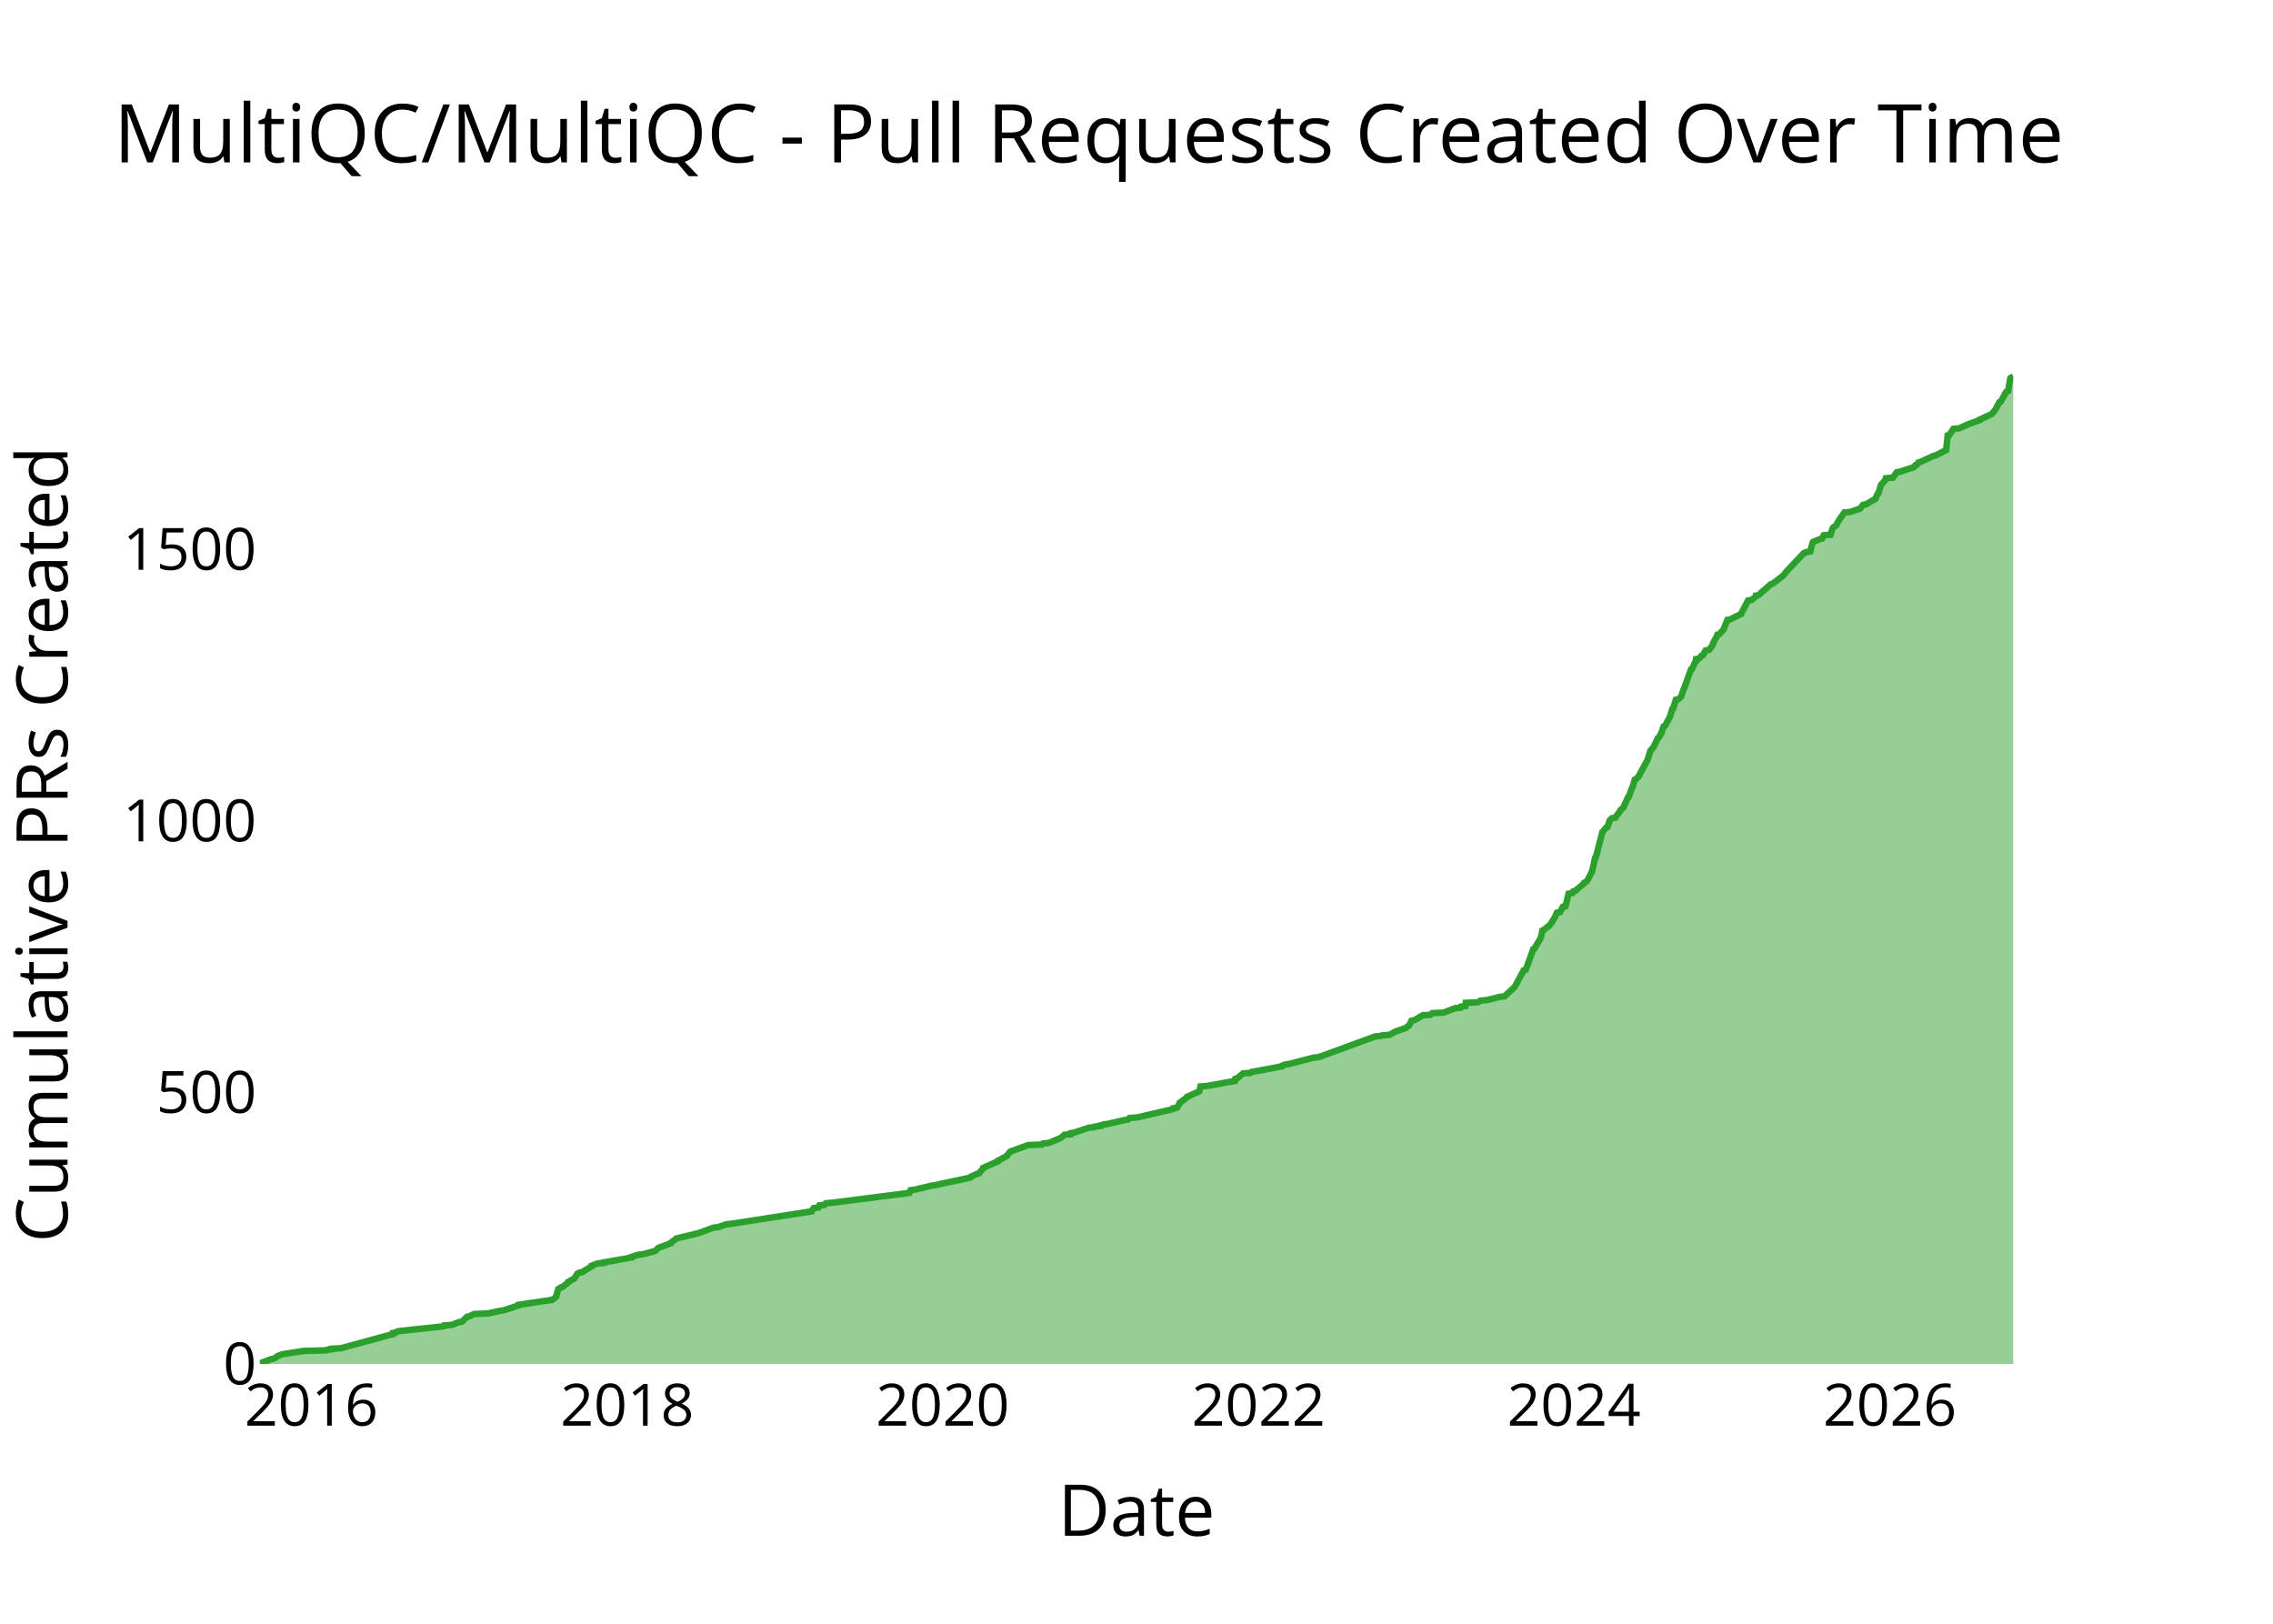
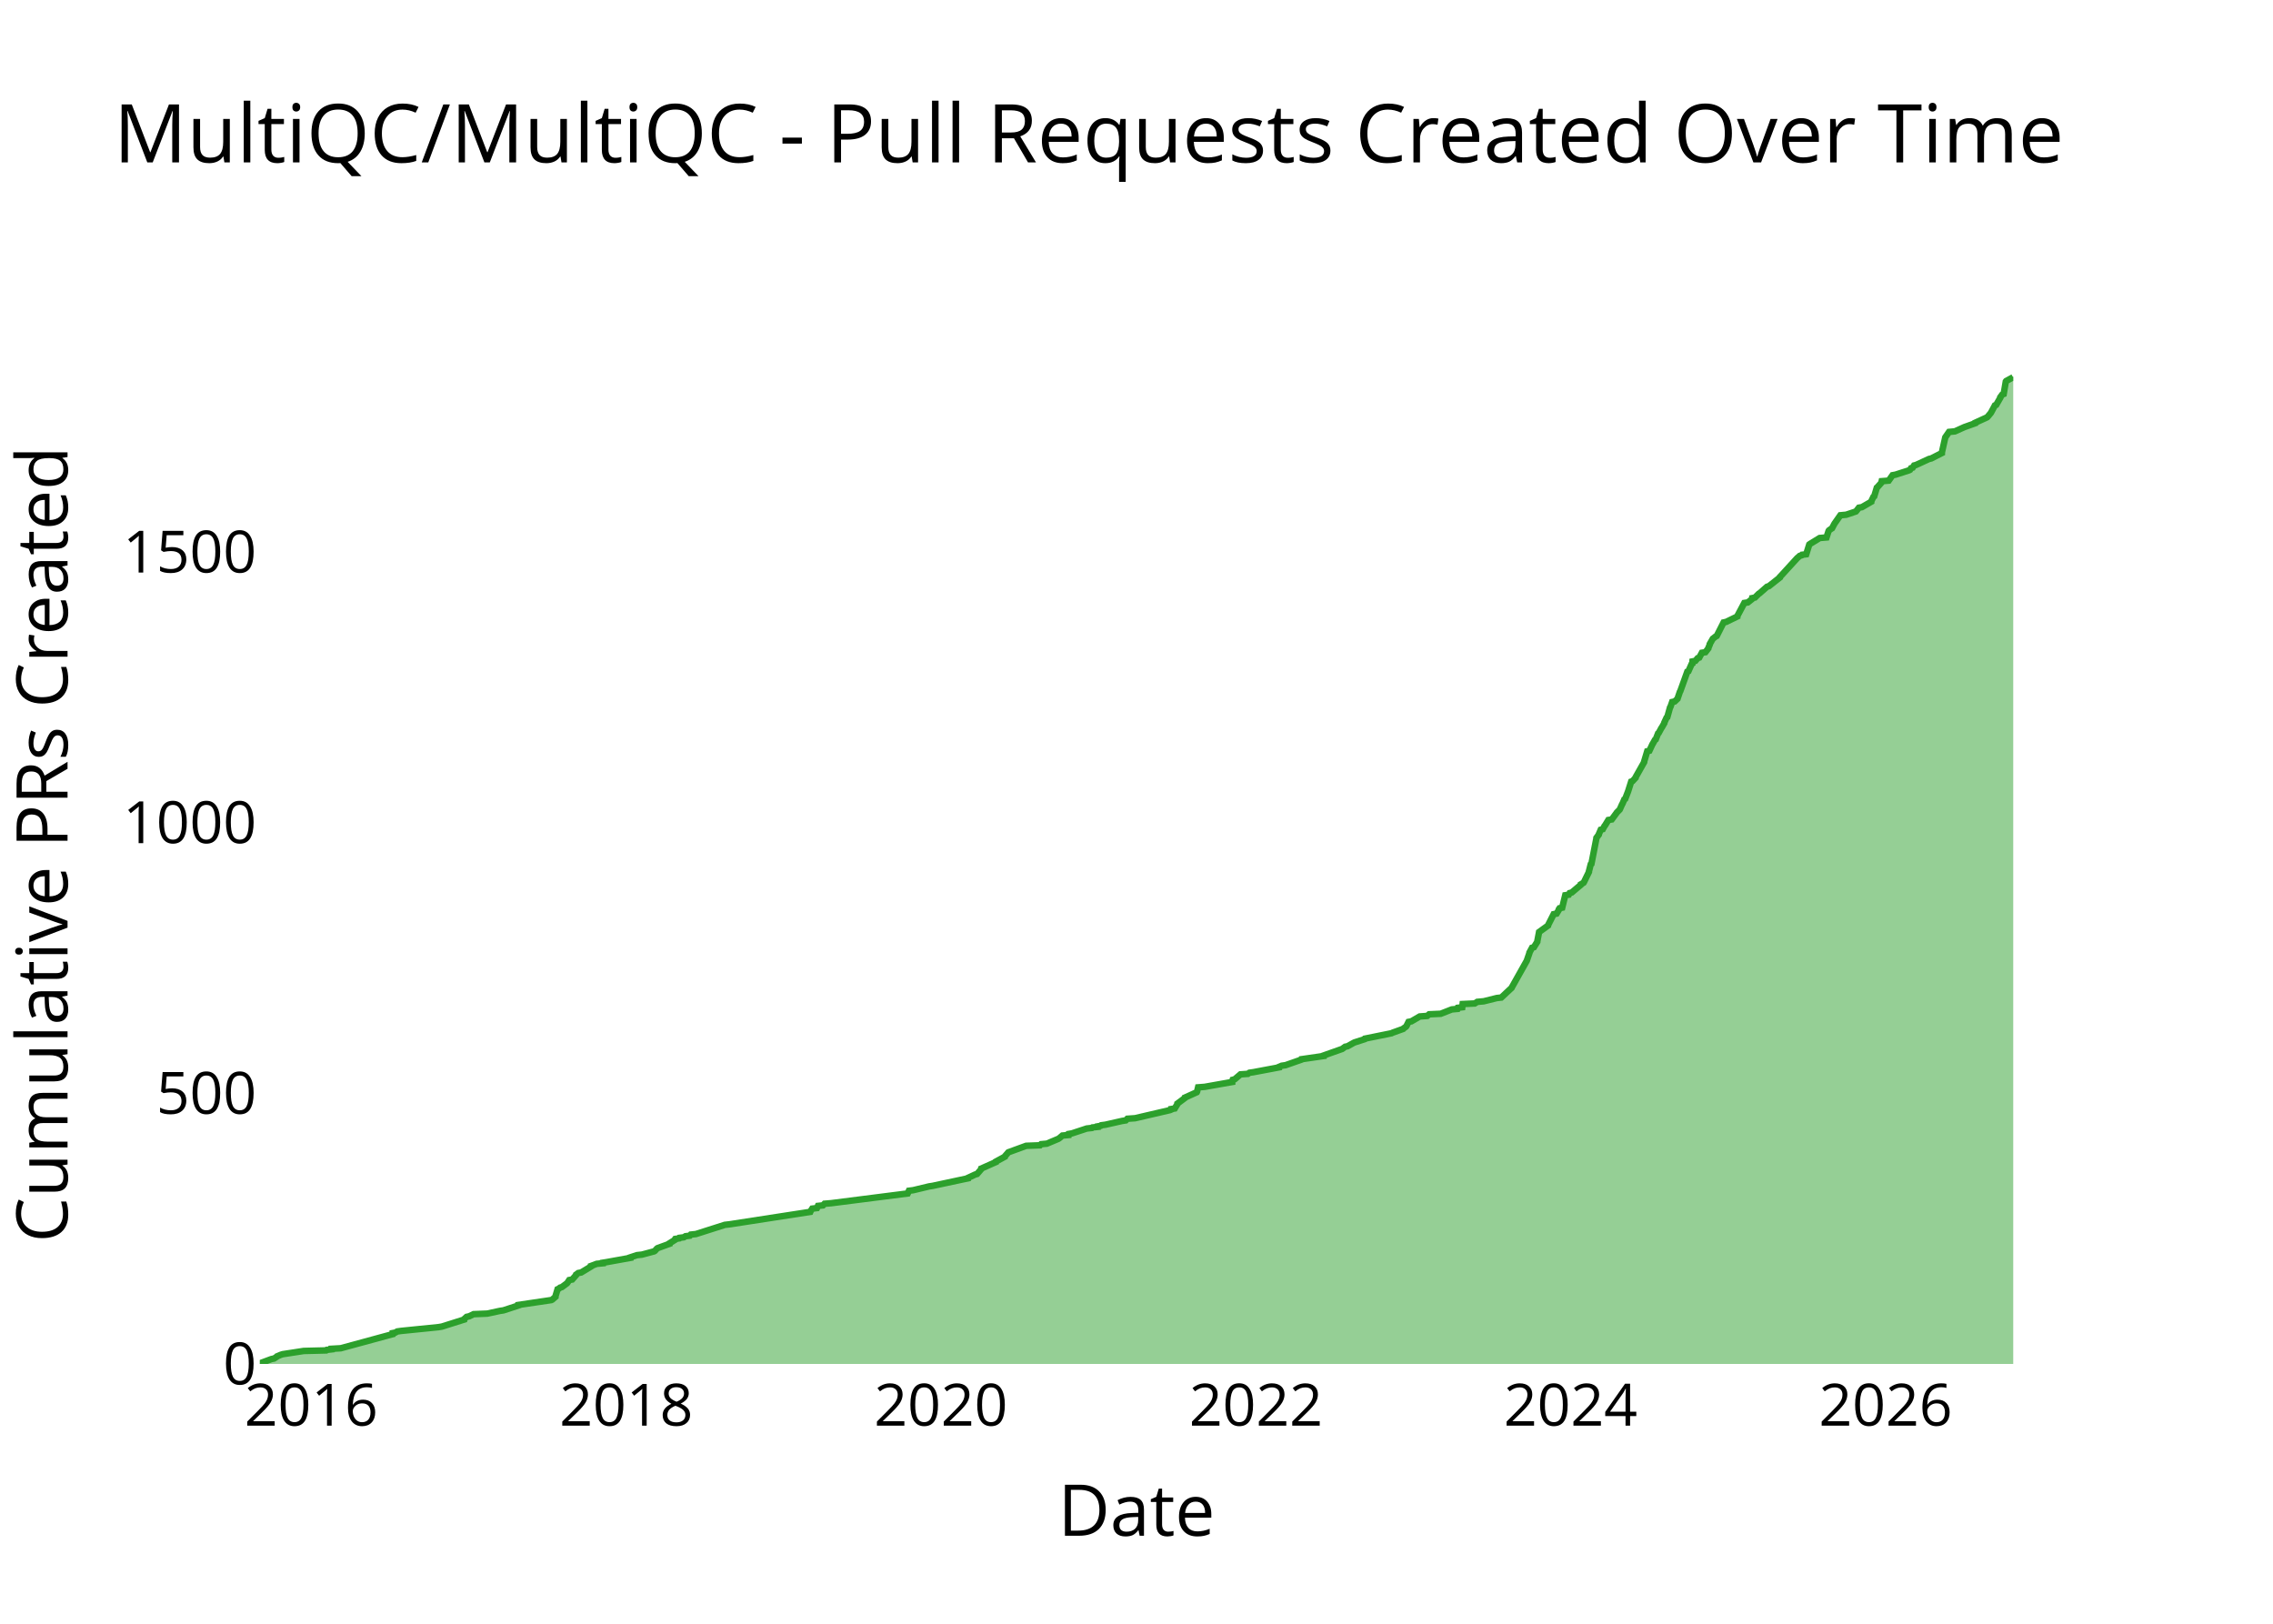
<svg xmlns="http://www.w3.org/2000/svg" class="main-svg" width="700" height="500" style="" viewBox="0 0 700 500">
  <rect x="0" y="0" width="700" height="500" style="fill: rgb(0, 0, 0); fill-opacity: 0;" />
-   <defs id="defs-7c4eca">
+   <defs id="defs-cf3c14">
    <g class="clips">
-       <clipPath id="clip7c4ecaxyplot" class="plotclip">
+       <clipPath id="clipcf3c14xyplot" class="plotclip">
        <rect width="540" height="320" />
      </clipPath>
-       <clipPath class="axesclip" id="clip7c4ecax">
+       <clipPath class="axesclip" id="clipcf3c14x">
        <rect x="80" y="0" width="540" height="500" />
      </clipPath>
-       <clipPath class="axesclip" id="clip7c4ecay">
+       <clipPath class="axesclip" id="clipcf3c14y">
        <rect x="0" y="100" width="700" height="320" />
      </clipPath>
-       <clipPath class="axesclip" id="clip7c4ecaxy">
+       <clipPath class="axesclip" id="clipcf3c14xy">
        <rect x="80" y="100" width="540" height="320" />
      </clipPath>
    </g>
    <g class="gradients" />
    <g class="patterns" />
  </defs>
  <g class="bglayer">
    <rect class="bg" x="80" y="100" width="540" height="320" style="fill: rgb(0, 0, 0); fill-opacity: 0; stroke-width: 0;" />
  </g>
  <g class="layer-below">
    <g class="imagelayer" />
    <g class="shapelayer" />
  </g>
  <g class="cartesianlayer">
    <g class="subplot xy">
      <g class="layer-subplot">
        <g class="shapelayer" />
        <g class="imagelayer" />
      </g>
      <g class="minor-gridlayer">
        <g class="x" />
        <g class="y" />
      </g>
      <g class="gridlayer">
        <g class="x">
-           <path class="xgrid crisp" transform="translate(95.89,0)" d="M0,100v320" style="stroke: rgb(255, 255, 255); stroke-opacity: 1; stroke-width: 1px;" />
-           <path class="xgrid crisp" transform="translate(193.16,0)" d="M0,100v320" style="stroke: rgb(255, 255, 255); stroke-opacity: 1; stroke-width: 1px;" />
-           <path class="xgrid crisp" transform="translate(290.31,0)" d="M0,100v320" style="stroke: rgb(255, 255, 255); stroke-opacity: 1; stroke-width: 1px;" />
-           <path class="xgrid crisp" transform="translate(387.58,0)" d="M0,100v320" style="stroke: rgb(255, 255, 255); stroke-opacity: 1; stroke-width: 1px;" />
-           <path class="xgrid crisp" transform="translate(484.73,0)" d="M0,100v320" style="stroke: rgb(255, 255, 255); stroke-opacity: 1; stroke-width: 1px;" />
-           <path class="xgrid crisp" transform="translate(582.01,0)" d="M0,100v320" style="stroke: rgb(255, 255, 255); stroke-opacity: 1; stroke-width: 1px;" />
+           <path class="xgrid crisp" transform="translate(95.85,0)" d="M0,100v320" style="stroke: rgb(255, 255, 255); stroke-opacity: 1; stroke-width: 1px;" />
+           <path class="xgrid crisp" transform="translate(192.87,0)" d="M0,100v320" style="stroke: rgb(255, 255, 255); stroke-opacity: 1; stroke-width: 1px;" />
+           <path class="xgrid crisp" transform="translate(289.77,0)" d="M0,100v320" style="stroke: rgb(255, 255, 255); stroke-opacity: 1; stroke-width: 1px;" />
+           <path class="xgrid crisp" transform="translate(386.8,0)" d="M0,100v320" style="stroke: rgb(255, 255, 255); stroke-opacity: 1; stroke-width: 1px;" />
+           <path class="xgrid crisp" transform="translate(483.69,0)" d="M0,100v320" style="stroke: rgb(255, 255, 255); stroke-opacity: 1; stroke-width: 1px;" />
+           <path class="xgrid crisp" transform="translate(580.72,0)" d="M0,100v320" style="stroke: rgb(255, 255, 255); stroke-opacity: 1; stroke-width: 1px;" />
        </g>
        <g class="y">
-           <path class="ygrid crisp" transform="translate(0,336.39)" d="M80,0h540" style="stroke: rgb(255, 255, 255); stroke-opacity: 1; stroke-width: 1px;" />
-           <path class="ygrid crisp" transform="translate(0,252.78)" d="M80,0h540" style="stroke: rgb(255, 255, 255); stroke-opacity: 1; stroke-width: 1px;" />
-           <path class="ygrid crisp" transform="translate(0,169.17)" d="M80,0h540" style="stroke: rgb(255, 255, 255); stroke-opacity: 1; stroke-width: 1px;" />
+           <path class="ygrid crisp" transform="translate(0,336.67)" d="M80,0h540" style="stroke: rgb(255, 255, 255); stroke-opacity: 1; stroke-width: 1px;" />
+           <path class="ygrid crisp" transform="translate(0,253.33)" d="M80,0h540" style="stroke: rgb(255, 255, 255); stroke-opacity: 1; stroke-width: 1px;" />
+           <path class="ygrid crisp" transform="translate(0,170)" d="M80,0h540" style="stroke: rgb(255, 255, 255); stroke-opacity: 1; stroke-width: 1px;" />
        </g>
      </g>
      <g class="zerolinelayer">
        <path class="yzl zl crisp" transform="translate(0,420)" d="M80,0h540" style="stroke: rgb(255, 255, 255); stroke-opacity: 1; stroke-width: 2px;" />
      </g>
      <g class="layer-between">
        <g class="shapelayer" />
        <g class="imagelayer" />
      </g>
      <path class="xlines-below" />
      <path class="ylines-below" />
      <g class="overlines-below" />
      <g class="xaxislayer-below" />
      <g class="yaxislayer-below" />
      <g class="overaxes-below" />
      <g class="overplot">
-         <g class="xy" transform="translate(80,100)" clip-path="url(#clip7c4ecaxyplot)">
+         <g class="xy" transform="translate(80,100)" clip-path="url(#clipcf3c14xyplot)">
          <g class="scatterlayer mlayer">
-             <g class="trace scatter tracedc4a1a" style="stroke-miterlimit: 2;">
+             <g class="trace scatter trace008104" style="stroke-miterlimit: 2;">
              <g class="fills">
                <g>
-                   <path class="js-fill" d="M540,320L0,320L0,319.83L3.59,318.5L4.4,318.33L5.18,317.83L5.31,317.66L6.52,317.16L7.06,316.99L13.57,315.99L20.49,315.82L20.68,315.65L22.19,315.49L22.19,315.32L24.99,315.15L41,310.8L41.01,310.64L41.02,310.47L41.9,310.3L42.44,309.97L43.63,309.8L56.2,308.46L56.92,308.29L56.95,308.13L59.22,307.96L61.35,307.12L62.32,306.96L63.86,305.45L64.66,305.28L66.01,304.62L70.24,304.45L74.11,303.61L75.23,303.45L79.84,301.94L79.84,301.77L90.01,300.27L90.33,300.1L91.29,299.27L91.29,299.1L91.94,296.92L92.32,296.76L92.73,296.42L93.28,296.26L94.99,294.92L95,294.75L96.46,293.91L96.84,293.75L97.67,292.41L97.8,292.24L98.34,291.91L99.24,291.74L102.27,289.9L102.27,289.73L104.05,289.06L105.92,288.9L105.93,288.73L106.97,288.56L114.42,287.23L114.43,287.06L116.46,286.39L118.02,286.22L121.75,285.22L122.01,285.05L122.6,284.38L122.84,284.22L126.51,282.88L126.52,282.71L128.15,281.54L128.26,281.37L135.17,279.7L135.68,279.53L139.71,278.03L141.21,277.86L143.58,277.03L145.07,276.86L169.97,273.01L170.04,272.84L170.58,272.01L172.03,271.84L172.34,271.17L173.89,271.01L174.36,270.5L176.43,270.34L200.05,267.33L200.13,267.16L200.42,266.49L201.75,266.32L206.65,265.15L207.71,264.99L218.69,262.64L218.72,262.48L220.88,261.47L221.48,261.31L222.77,259.8L222.78,259.63L227.29,257.63L227.3,257.46L230.07,255.96L230.11,255.79L230.98,254.79L231.13,254.62L236.62,252.61L240.91,252.44L241.24,252.11L243.02,251.94L246.59,250.44L246.85,250.27L247.82,249.43L249.75,249.27L249.81,248.93L250.78,248.77L255.34,247.26L256.93,247.09L257.11,246.93L258.74,246.76L258.75,246.59L259.65,246.42L259.82,246.26L261.11,246.09L266.26,244.92L267.39,244.75L267.87,244.25L270.26,244.08L281.05,241.58L281.42,241.41L281.43,241.24L282.5,241.07L283.31,239.74L283.33,239.57L285.56,237.9L285.6,237.73L289.3,236.06L289.39,235.89L289.71,234.55L291.76,234.39L300.24,232.88L300.24,232.71L300.4,232.21L301.03,232.04L302.79,230.54L305.1,230.37L305.56,230.04L306.73,229.87L314.72,228.37L314.75,228.2L315.53,227.86L316.72,227.7L324.47,225.69L326.12,225.52L343.47,219.17L345.2,219L345.59,218.83L347.86,218.67L349.42,217.83L349.76,217.66L353.02,216.49L353.16,216.33L353.86,215.82L354.02,215.66L354.69,214.32L355.57,214.15L358.15,212.65L360.47,212.48L361.04,211.98L364.61,211.81L368.05,210.47L369.78,210.31L369.92,209.97L371.28,209.8L371.4,208.8L375.12,208.63L375.92,208.13L377.89,207.96L381.92,206.96L383.33,206.79L386.44,203.95L386.53,203.78L389.26,198.77L389.89,198.6L392.19,192.25L392.57,192.08L394.54,188.73L394.57,188.57L394.99,186.56L395.38,186.39L396.61,185.39L396.94,185.22L397.92,184.05L397.92,183.89L398.57,182.88L398.69,182.72L399.49,181.04L400.4,180.88L401.09,179.71L401.1,179.54L401.32,179.2L402.13,179.04L403.07,175.19L404.17,175.02L404.45,174.52L405.07,174.35L407.85,172.01L407.87,171.85L408.71,171.34L408.82,171.18L410.38,168.17L410.38,168L411.24,164.15L411.46,163.99L413.5,156.13L413.71,155.96L414.66,154.79L415.07,154.62L415.74,152.62L415.97,152.45L416.39,151.95L417.43,151.78L419.02,149.61L419.04,149.44L419.86,148.77L419.95,148.6L420.62,147.1L420.74,146.93L421.3,145.59L421.58,145.43L422.61,142.58L422.76,142.42L423.44,140.07L423.86,139.91L424.79,138.9L424.8,138.74L427.44,133.89L427.47,133.72L428.21,131.38L428.23,131.21L429.08,130.21L429.26,130.04L430.49,127.37L430.77,127.2L431.68,125.69L431.69,125.53L432.33,123.69L432.76,123.52L434.3,120.68L434.34,120.51L435,118.34L435.27,118.17L436.08,115.49L436.86,115.33L437.74,114.49L437.79,114.32L438.47,112.32L438.59,112.15L440.76,106.13L441.11,105.96L442.09,103.79L442.33,103.62L442.36,102.95L443.25,102.79L443.96,101.95L444.44,101.78L445.26,100.28L446.35,100.11L447.24,98.94L447.27,98.77L447.68,97.94L447.69,97.77L448.44,96.43L448.59,96.26L448.9,95.43L449.5,95.26L450.87,93.76L450.88,93.59L451.96,90.91L452.76,90.75L456.21,89.07L456.22,88.91L458.35,84.89L459.45,84.73L460.71,83.72L460.81,83.56L460.82,83.39L461.64,83.22L462.83,82.05L463.1,81.88L465.38,79.88L465.94,79.71L469.24,77.2L469.33,77.03L470.13,76.03L470.27,75.86L475.48,70.35L476.05,70.18L476.2,70.01L477.48,69.84L478.25,67L478.42,66.83L480.55,66L481.16,65.83L481.64,64.83L483.73,64.66L484.38,62.65L484.49,62.49L485.18,61.98L485.44,61.82L486.16,60.48L486.25,60.31L488.01,57.8L489.8,57.64L492.8,56.63L492.95,56.47L493.75,55.46L494.67,55.3L497.56,53.62L497.57,53.46L498.22,52.12L498.47,51.95L499.28,49.28L499.47,49.11L500.51,47.94L500.65,47.77L500.77,47.27L502.94,47.1L504.13,45.43L505.02,45.26L509.21,43.93L509.51,43.76L509.83,43.26L510.35,43.09L510.78,42.42L511.39,42.25L515.39,40.41L516.08,40.25L519.36,38.57L519.36,38.41L519.82,34.06L520.37,33.89L521.58,32.05L523.38,31.89L526.34,30.55L526.84,30.38L529.63,29.38L529.66,29.21L533.32,27.54L533.48,27.37L534.46,26.2L534.56,26.03L535.73,23.86L536.14,23.69L537.39,21.52L537.39,21.35L538,20.51L538.44,20.35L539.09,16.5L539.21,16.33L540,16" style="fill: rgb(44, 160, 44); fill-opacity: 0.5; stroke-width: 0;" />
+                   <path class="js-fill" d="M540,320L0,320L0,319.83L3.58,318.5L4.39,318.33L5.17,317.83L5.3,317.67L6.5,317.17L7.04,317L13.54,316L20.44,315.83L20.62,315.67L22.13,315.5L22.13,315.33L24.93,315.17L40.89,310.83L40.9,310.67L40.91,310.5L41.79,310.33L42.33,310L43.52,309.83L55.02,308.67L56.06,308.5L62.94,306.33L62.96,306.17L63.7,305.5L64.49,305.33L65.84,304.67L70.06,304.5L73.92,303.67L75.04,303.5L79.63,302L79.64,301.83L89.78,300.33L90.1,300.17L91.06,299.33L91.06,299.17L91.71,297L92.09,296.83L92.49,296.5L93.04,296.33L94.61,295.17L94.75,295L95.3,294.17L96.21,294L97.39,292.67L97.42,292.5L98.09,292L98.99,291.83L102.01,290L102.01,289.83L103.78,289.17L105.65,289L105.66,288.83L106.69,288.67L114.13,287.33L114.13,287.17L116.16,286.5L117.71,286.33L121.44,285.33L121.7,285.17L122.29,284.5L122.53,284.33L126.19,283L126.2,282.83L127.81,281.83L127.82,281.67L127.94,281.5L129.14,281.33L129.24,281.17L130.59,281L131.1,280.67L132.45,280.5L132.73,280.17L134.32,280L143.21,277.17L144.7,277L169.53,273.17L169.6,273L170.14,272.17L171.59,272L171.9,271.33L173.45,271.17L173.92,270.67L175.98,270.5L199.54,267.5L199.62,267.33L199.91,266.67L201.23,266.5L206.12,265.33L207.18,265.17L218.13,262.83L218.16,262.67L220.32,261.67L220.91,261.5L222.2,260L222.21,259.83L226.7,257.83L226.72,257.67L229.48,256.17L229.52,256L230.39,255L230.54,254.83L236.02,252.83L240.29,252.67L240.62,252.33L242.39,252.17L245.95,250.67L246.21,250.5L247.18,249.67L249.11,249.5L249.17,249.17L250.13,249L254.69,247.5L256.27,247.33L256.45,247.17L258.08,247L258.09,246.83L258.98,246.67L259.16,246.5L260.44,246.33L265.58,245.17L266.7,245L267.18,244.5L269.57,244.33L280.33,241.83L280.7,241.67L280.71,241.5L281.78,241.33L282.59,240L282.6,239.83L284.83,238.17L284.87,238L288.56,236.33L288.65,236.17L288.97,234.83L291.01,234.67L299.47,233.17L299.47,233L299.63,232.5L300.26,232.33L302.02,230.83L304.31,230.67L304.78,230.33L305.94,230.17L313.92,228.67L313.94,228.5L314.72,228.17L315.9,228L320.68,226.33L320.76,226.17L327.66,225.17L327.67,225L332.85,223.17L333.34,223L334.24,222.33L335,222.17L336.79,221.17L337.13,221L340.24,220L340.34,219.83L348.53,218.17L348.86,218L352.12,216.83L352.26,216.67L352.95,216.17L353.11,216L353.78,214.67L354.66,214.5L357.23,213L359.54,212.83L360.12,212.33L363.68,212.17L367.11,210.83L368.84,210.67L368.97,210.33L370.32,210.17L370.44,209.17L374.16,209L374.95,208.5L376.92,208.33L380.94,207.33L382.34,207.17L385.54,204.17L385.61,204L390.2,195.83L390.25,195.67L391,193.5L391.01,193.33L391.82,191.83L392.39,191.67L393.43,190L393.44,189.83L393.95,187.17L393.98,187L396.75,185L396.78,184.83L398.47,181.5L399.37,181.33L400.07,180.17L400.07,180L400.29,179.67L401.1,179.5L402.04,175.67L403.13,175.5L403.41,175L404.03,174.83L406.8,172.5L406.82,172.33L407.67,171.83L407.78,171.67L409.33,168.5L409.33,168.33L409.88,166.17L410.1,166L411.63,158.17L411.64,158L412.38,157L412.4,156.83L412.97,155.5L413.6,155.33L414.15,154.33L414.3,154.17L415.32,152.5L416.36,152.33L417.84,150.33L417.94,150.17L418.78,149.33L418.87,149.17L419.54,147.67L419.66,147.5L420.22,146.17L420.5,146L421.34,143.83L421.4,143.67L422.35,140.67L422.78,140.5L423.7,139.5L423.71,139.33L426.34,134.67L426.34,134.5L427.29,131.33L427.96,131.17L428.89,129.17L429.01,129L429.66,127.83L429.91,127.67L430.63,125.83L430.84,125.67L431.65,124.17L431.79,124L432.55,122.67L432.55,122.5L433.24,121L433.47,120.83L434.31,117.83L434.44,117.67L434.96,116.17L435.74,116L436.62,115.17L436.67,115L437.35,113L437.47,112.83L439.63,106.83L439.98,106.67L440.95,104.5L441.19,104.33L441.23,103.67L442.11,103.5L442.82,102.67L443.3,102.5L444.12,101L445.2,100.83L446.1,99.67L446.12,99.5L446.54,98.5L446.54,98.33L447.49,96.67L447.73,96.5L448.35,96L448.69,95.83L450.8,91.67L451.6,91.5L455.04,89.83L455.05,89.67L457.18,85.67L458.27,85.5L459.53,84.5L459.63,84.33L459.64,84.17L460.46,84L461.64,82.83L461.91,82.67L464.19,80.67L464.75,80.5L468.13,77.83L468.14,77.67L468.93,76.83L469.07,76.67L473.49,71.83L473.7,71.67L474.26,71.17L474.83,71L474.97,70.83L476.25,70.67L477.19,67.67L477.41,67.5L480.4,65.67L482.49,65.5L483.14,63.5L483.25,63.33L483.94,62.83L484.2,62.67L484.91,61.33L485.01,61.17L486.76,58.67L488.55,58.5L491.54,57.5L491.69,57.33L492.48,56.33L493.4,56.17L496.28,54.5L496.29,54.33L496.94,53L497.19,52.83L497.99,50.17L498.19,50L499.23,48.83L499.37,48.67L499.49,48.17L501.65,48L502.84,46.33L503.73,46.17L507.9,44.83L508.21,44.67L508.52,44.17L509.04,44L509.47,43.33L510.08,43.17L514.07,41.33L514.76,41.17L518.03,39.5L518.03,39.33L519.04,34.83L519.08,34.67L520.24,33L522.04,32.83L524.99,31.5L525.49,31.33L528.28,30.33L528.3,30.17L531.95,28.5L532.12,28.33L533.09,27.17L533.19,27L534.36,24.83L534.76,24.67L536.01,22.5L536.01,22.33L536.62,21.5L537.06,21.33L537.71,17.5L537.83,17.33L539.94,16.17L540,16" style="fill: rgb(44, 160, 44); fill-opacity: 0.5; stroke-width: 0;" />
                </g>
              </g>
              <g class="errorbars" />
              <g class="lines">
-                 <path class="js-line" d="M0,319.83L3.59,318.5L4.4,318.33L5.18,317.83L5.31,317.66L6.52,317.16L7.06,316.99L13.57,315.99L20.49,315.82L20.68,315.65L22.19,315.49L22.19,315.32L24.99,315.15L41,310.8L41.01,310.64L41.02,310.47L41.9,310.3L42.44,309.97L43.63,309.8L56.2,308.46L56.92,308.29L56.95,308.13L59.22,307.96L61.35,307.12L62.32,306.96L63.86,305.45L64.66,305.28L66.01,304.62L70.24,304.45L74.11,303.61L75.23,303.45L79.84,301.94L79.84,301.77L90.01,300.27L90.33,300.1L91.29,299.27L91.29,299.1L91.94,296.92L92.32,296.76L92.73,296.42L93.28,296.26L94.99,294.92L95,294.75L96.46,293.91L96.84,293.75L97.67,292.41L97.8,292.24L98.34,291.91L99.24,291.74L102.27,289.9L102.27,289.73L104.05,289.06L105.92,288.9L105.93,288.73L106.97,288.56L114.42,287.23L114.43,287.06L116.46,286.39L118.02,286.22L121.75,285.22L122.01,285.05L122.6,284.38L122.84,284.22L126.51,282.88L126.52,282.71L128.15,281.54L128.26,281.37L135.17,279.7L135.68,279.53L139.71,278.03L141.21,277.86L143.58,277.03L145.07,276.86L169.97,273.01L170.04,272.84L170.58,272.01L172.03,271.84L172.34,271.17L173.89,271.01L174.36,270.5L176.43,270.34L200.05,267.33L200.13,267.16L200.42,266.49L201.75,266.32L206.65,265.15L207.71,264.99L218.69,262.64L218.72,262.48L220.88,261.47L221.48,261.31L222.77,259.8L222.78,259.63L227.29,257.63L227.3,257.46L230.07,255.96L230.11,255.79L230.98,254.79L231.13,254.62L236.62,252.61L240.91,252.44L241.24,252.11L243.02,251.94L246.59,250.44L246.85,250.27L247.82,249.43L249.75,249.27L249.81,248.93L250.78,248.77L255.34,247.26L256.93,247.09L257.11,246.93L258.74,246.76L258.75,246.59L259.65,246.42L259.82,246.26L261.11,246.09L266.26,244.92L267.39,244.75L267.87,244.25L270.26,244.08L281.05,241.58L281.42,241.41L281.43,241.24L282.5,241.07L283.31,239.74L283.33,239.57L285.56,237.9L285.6,237.73L289.3,236.06L289.39,235.89L289.71,234.55L291.76,234.39L300.24,232.88L300.24,232.71L300.4,232.21L301.03,232.04L302.79,230.54L305.1,230.37L305.56,230.04L306.73,229.87L314.72,228.37L314.75,228.2L315.53,227.86L316.72,227.7L324.47,225.69L326.12,225.52L343.47,219.17L345.2,219L345.59,218.83L347.86,218.67L349.42,217.83L349.76,217.66L353.02,216.49L353.16,216.33L353.86,215.82L354.02,215.66L354.69,214.32L355.57,214.15L358.15,212.65L360.47,212.48L361.04,211.98L364.61,211.81L368.05,210.47L369.78,210.31L369.92,209.97L371.28,209.8L371.4,208.8L375.12,208.63L375.92,208.13L377.89,207.96L381.92,206.96L383.33,206.79L386.44,203.95L386.53,203.78L389.26,198.77L389.89,198.6L392.19,192.25L392.57,192.08L394.54,188.73L394.57,188.57L394.99,186.56L395.38,186.39L396.61,185.39L396.94,185.22L397.92,184.05L397.92,183.89L398.57,182.88L398.69,182.72L399.49,181.04L400.4,180.88L401.09,179.71L401.1,179.54L401.32,179.2L402.13,179.04L403.07,175.19L404.17,175.02L404.45,174.52L405.07,174.35L407.85,172.01L407.87,171.85L408.71,171.34L408.82,171.18L410.38,168.17L410.38,168L411.24,164.15L411.46,163.99L413.5,156.13L413.71,155.96L414.66,154.79L415.07,154.62L415.74,152.62L415.97,152.45L416.39,151.95L417.43,151.78L419.02,149.61L419.04,149.44L419.86,148.77L419.95,148.6L420.62,147.1L420.74,146.93L421.3,145.59L421.58,145.43L422.61,142.58L422.76,142.42L423.44,140.07L423.86,139.91L424.79,138.9L424.8,138.74L427.44,133.89L427.47,133.72L428.21,131.38L428.23,131.21L429.08,130.21L429.26,130.04L430.49,127.37L430.77,127.2L431.68,125.69L431.69,125.53L432.33,123.69L432.76,123.52L434.3,120.68L434.34,120.51L435,118.34L435.27,118.17L436.08,115.49L436.86,115.33L437.74,114.49L437.79,114.32L438.47,112.32L438.59,112.15L440.76,106.13L441.11,105.96L442.09,103.79L442.33,103.62L442.36,102.95L443.25,102.79L443.96,101.95L444.44,101.78L445.26,100.28L446.35,100.11L447.24,98.94L447.27,98.77L447.68,97.94L447.69,97.77L448.44,96.43L448.59,96.26L448.9,95.43L449.5,95.26L450.87,93.76L450.88,93.59L451.96,90.91L452.76,90.75L456.21,89.07L456.22,88.91L458.35,84.89L459.45,84.73L460.71,83.72L460.81,83.56L460.82,83.39L461.64,83.22L462.83,82.05L463.1,81.88L465.38,79.88L465.94,79.71L469.24,77.2L469.33,77.03L470.13,76.03L470.27,75.86L475.48,70.35L476.05,70.18L476.2,70.01L477.48,69.84L478.25,67L478.42,66.83L480.55,66L481.16,65.83L481.64,64.83L483.73,64.66L484.38,62.65L484.49,62.49L485.18,61.98L485.44,61.82L486.16,60.48L486.25,60.31L488.01,57.8L489.8,57.64L492.8,56.63L492.95,56.47L493.75,55.46L494.67,55.3L497.56,53.62L497.57,53.46L498.22,52.12L498.47,51.95L499.28,49.28L499.47,49.11L500.51,47.94L500.65,47.77L500.77,47.27L502.94,47.1L504.13,45.43L505.02,45.26L509.21,43.93L509.51,43.76L509.83,43.26L510.35,43.09L510.78,42.42L511.39,42.25L515.39,40.41L516.08,40.25L519.36,38.57L519.36,38.41L519.82,34.06L520.37,33.89L521.58,32.05L523.38,31.89L526.34,30.55L526.84,30.38L529.63,29.38L529.66,29.21L533.32,27.54L533.48,27.37L534.46,26.2L534.56,26.03L535.73,23.86L536.14,23.69L537.39,21.52L537.39,21.35L538,20.51L538.44,20.35L539.09,16.5L539.21,16.33L540,16" style="vector-effect: none; fill: none; stroke: rgb(44, 160, 44); stroke-opacity: 1; stroke-width: 2px; opacity: 1;" />
+                 <path class="js-line" d="M0,319.83L3.58,318.5L4.39,318.33L5.17,317.83L5.3,317.67L6.5,317.17L7.04,317L13.54,316L20.44,315.83L20.62,315.67L22.13,315.5L22.13,315.33L24.93,315.17L40.89,310.83L40.9,310.67L40.91,310.5L41.79,310.33L42.33,310L43.52,309.83L55.02,308.67L56.06,308.5L62.94,306.33L62.96,306.17L63.7,305.5L64.49,305.33L65.84,304.67L70.06,304.5L73.92,303.67L75.04,303.5L79.63,302L79.64,301.83L89.78,300.33L90.1,300.17L91.06,299.33L91.06,299.17L91.71,297L92.09,296.83L92.49,296.5L93.04,296.33L94.61,295.17L94.75,295L95.3,294.17L96.21,294L97.39,292.67L97.42,292.5L98.09,292L98.99,291.83L102.01,290L102.01,289.83L103.78,289.17L105.65,289L105.66,288.83L106.69,288.67L114.13,287.33L114.13,287.17L116.16,286.5L117.71,286.33L121.44,285.33L121.7,285.17L122.29,284.5L122.53,284.33L126.19,283L126.2,282.83L127.81,281.83L127.82,281.67L127.94,281.5L129.14,281.33L129.24,281.17L130.59,281L131.1,280.67L132.45,280.5L132.73,280.17L134.32,280L143.21,277.17L144.7,277L169.53,273.17L169.6,273L170.14,272.17L171.59,272L171.9,271.33L173.45,271.17L173.92,270.67L175.98,270.5L199.54,267.5L199.62,267.33L199.91,266.67L201.23,266.5L206.12,265.33L207.18,265.17L218.13,262.83L218.16,262.67L220.32,261.67L220.91,261.5L222.2,260L222.21,259.83L226.7,257.83L226.72,257.67L229.48,256.17L229.52,256L230.39,255L230.54,254.83L236.02,252.83L240.29,252.67L240.62,252.33L242.39,252.17L245.95,250.67L246.21,250.5L247.18,249.67L249.11,249.5L249.17,249.17L250.13,249L254.69,247.5L256.27,247.33L256.45,247.17L258.08,247L258.09,246.83L258.98,246.67L259.16,246.5L260.44,246.33L265.58,245.17L266.7,245L267.18,244.5L269.57,244.33L280.33,241.83L280.7,241.67L280.71,241.5L281.78,241.33L282.59,240L282.6,239.83L284.83,238.17L284.87,238L288.56,236.33L288.65,236.17L288.97,234.83L291.01,234.67L299.47,233.17L299.47,233L299.63,232.5L300.26,232.33L302.02,230.83L304.31,230.67L304.78,230.33L305.94,230.17L313.92,228.67L313.94,228.5L314.72,228.17L315.9,228L320.68,226.33L320.76,226.17L327.66,225.17L327.67,225L332.85,223.17L333.34,223L334.24,222.33L335,222.17L336.79,221.17L337.13,221L340.24,220L340.34,219.83L348.53,218.17L348.86,218L352.12,216.83L352.26,216.67L352.95,216.17L353.11,216L353.78,214.67L354.66,214.5L357.23,213L359.54,212.83L360.12,212.33L363.68,212.17L367.11,210.83L368.84,210.67L368.97,210.33L370.32,210.17L370.44,209.17L374.16,209L374.95,208.5L376.92,208.33L380.94,207.33L382.34,207.17L385.54,204.17L385.61,204L390.2,195.83L390.25,195.67L391,193.5L391.01,193.33L391.82,191.83L392.39,191.67L393.43,190L393.44,189.83L393.95,187.17L393.98,187L396.75,185L396.78,184.83L398.47,181.5L399.37,181.33L400.07,180.17L400.07,180L400.29,179.67L401.1,179.5L402.04,175.67L403.13,175.5L403.41,175L404.03,174.83L406.8,172.5L406.82,172.33L407.67,171.83L407.78,171.67L409.33,168.5L409.33,168.33L409.88,166.17L410.1,166L411.63,158.17L411.64,158L412.38,157L412.4,156.83L412.97,155.5L413.6,155.33L414.15,154.33L414.3,154.17L415.32,152.5L416.36,152.33L417.84,150.33L417.94,150.17L418.78,149.33L418.87,149.17L419.54,147.67L419.66,147.5L420.22,146.17L420.5,146L421.34,143.83L421.4,143.67L422.35,140.67L422.78,140.5L423.7,139.5L423.71,139.33L426.34,134.67L426.34,134.5L427.29,131.33L427.96,131.17L428.89,129.17L429.01,129L429.66,127.83L429.91,127.67L430.63,125.83L430.84,125.67L431.65,124.17L431.79,124L432.55,122.67L432.55,122.5L433.24,121L433.47,120.83L434.31,117.83L434.44,117.67L434.96,116.17L435.74,116L436.62,115.17L436.67,115L437.35,113L437.47,112.83L439.63,106.83L439.98,106.67L440.95,104.5L441.19,104.33L441.23,103.67L442.11,103.5L442.82,102.67L443.3,102.5L444.12,101L445.2,100.83L446.1,99.67L446.12,99.5L446.54,98.5L446.54,98.33L447.49,96.67L447.73,96.5L448.35,96L448.69,95.83L450.8,91.67L451.6,91.5L455.04,89.83L455.05,89.67L457.18,85.67L458.27,85.5L459.53,84.5L459.63,84.33L459.64,84.17L460.46,84L461.64,82.83L461.91,82.67L464.19,80.67L464.75,80.5L468.13,77.83L468.14,77.67L468.93,76.83L469.07,76.67L473.49,71.83L473.7,71.67L474.26,71.17L474.83,71L474.97,70.83L476.25,70.67L477.19,67.67L477.41,67.5L480.4,65.67L482.49,65.5L483.14,63.5L483.25,63.33L483.94,62.83L484.2,62.67L484.91,61.33L485.01,61.17L486.76,58.67L488.55,58.5L491.54,57.5L491.69,57.33L492.48,56.33L493.4,56.17L496.28,54.5L496.29,54.33L496.94,53L497.19,52.83L497.99,50.17L498.19,50L499.23,48.83L499.37,48.67L499.49,48.17L501.65,48L502.84,46.33L503.73,46.17L507.9,44.83L508.21,44.67L508.52,44.17L509.04,44L509.47,43.33L510.08,43.17L514.07,41.33L514.76,41.17L518.03,39.5L518.03,39.33L519.04,34.83L519.08,34.67L520.24,33L522.04,32.83L524.99,31.5L525.49,31.33L528.28,30.33L528.3,30.17L531.95,28.5L532.12,28.33L533.09,27.17L533.19,27L534.36,24.83L534.76,24.67L536.01,22.5L536.01,22.33L536.62,21.5L537.06,21.33L537.71,17.5L537.83,17.33L539.94,16.17L540,16" style="vector-effect: none; fill: none; stroke: rgb(44, 160, 44); stroke-opacity: 1; stroke-width: 2px; opacity: 1;" />
              </g>
              <g class="points" />
              <g class="text" />
            </g>
          </g>
        </g>
      </g>
      <g class="zerolinelayer-above" />
      <path class="xlines-above crisp" d="M0,0" style="fill: none;" />
      <path class="ylines-above crisp" d="M0,0" style="fill: none;" />
      <g class="overlines-above" />
      <g class="xaxislayer-above">
        <g class="xtick">
-           <text text-anchor="middle" x="0" y="439" transform="translate(95.89,0)" style="font-family: 'Open Sans'; font-size: 18px; fill: rgb(0, 0, 0); fill-opacity: 1; white-space: pre;">2016</text>
+           <text text-anchor="middle" x="0" y="439" transform="translate(95.85,0)" style="font-family: 'Open Sans'; font-size: 18px; fill: rgb(0, 0, 0); fill-opacity: 1; white-space: pre;">2016</text>
        </g>
        <g class="xtick">
-           <text text-anchor="middle" x="0" y="439" style="font-family: 'Open Sans'; font-size: 18px; fill: rgb(0, 0, 0); fill-opacity: 1; white-space: pre;" transform="translate(193.16,0)">2018</text>
+           <text text-anchor="middle" x="0" y="439" style="font-family: 'Open Sans'; font-size: 18px; fill: rgb(0, 0, 0); fill-opacity: 1; white-space: pre;" transform="translate(192.87,0)">2018</text>
        </g>
        <g class="xtick">
-           <text text-anchor="middle" x="0" y="439" style="font-family: 'Open Sans'; font-size: 18px; fill: rgb(0, 0, 0); fill-opacity: 1; white-space: pre;" transform="translate(290.31,0)">2020</text>
+           <text text-anchor="middle" x="0" y="439" style="font-family: 'Open Sans'; font-size: 18px; fill: rgb(0, 0, 0); fill-opacity: 1; white-space: pre;" transform="translate(289.77,0)">2020</text>
        </g>
        <g class="xtick">
-           <text text-anchor="middle" x="0" y="439" style="font-family: 'Open Sans'; font-size: 18px; fill: rgb(0, 0, 0); fill-opacity: 1; white-space: pre;" transform="translate(387.58,0)">2022</text>
+           <text text-anchor="middle" x="0" y="439" style="font-family: 'Open Sans'; font-size: 18px; fill: rgb(0, 0, 0); fill-opacity: 1; white-space: pre;" transform="translate(386.8,0)">2022</text>
        </g>
        <g class="xtick">
-           <text text-anchor="middle" x="0" y="439" style="font-family: 'Open Sans'; font-size: 18px; fill: rgb(0, 0, 0); fill-opacity: 1; white-space: pre;" transform="translate(484.73,0)">2024</text>
+           <text text-anchor="middle" x="0" y="439" style="font-family: 'Open Sans'; font-size: 18px; fill: rgb(0, 0, 0); fill-opacity: 1; white-space: pre;" transform="translate(483.69,0)">2024</text>
        </g>
        <g class="xtick">
-           <text text-anchor="middle" x="0" y="439" style="font-family: 'Open Sans'; font-size: 18px; fill: rgb(0, 0, 0); fill-opacity: 1; white-space: pre;" transform="translate(582.01,0)">2026</text>
+           <text text-anchor="middle" x="0" y="439" style="font-family: 'Open Sans'; font-size: 18px; fill: rgb(0, 0, 0); fill-opacity: 1; white-space: pre;" transform="translate(580.72,0)">2026</text>
        </g>
      </g>
      <g class="yaxislayer-above">
        <g class="ytick">
          <text text-anchor="end" x="79" y="6.3" transform="translate(0,420)" style="font-family: 'Open Sans'; font-size: 18px; fill: rgb(0, 0, 0); fill-opacity: 1; white-space: pre;">0</text>
        </g>
        <g class="ytick">
-           <text text-anchor="end" x="79" y="6.3" style="font-family: 'Open Sans'; font-size: 18px; fill: rgb(0, 0, 0); fill-opacity: 1; white-space: pre;" transform="translate(0,336.39)">500</text>
+           <text text-anchor="end" x="79" y="6.3" style="font-family: 'Open Sans'; font-size: 18px; fill: rgb(0, 0, 0); fill-opacity: 1; white-space: pre;" transform="translate(0,336.67)">500</text>
        </g>
        <g class="ytick">
-           <text text-anchor="end" x="79" y="6.3" style="font-family: 'Open Sans'; font-size: 18px; fill: rgb(0, 0, 0); fill-opacity: 1; white-space: pre;" transform="translate(0,252.78)">1000</text>
+           <text text-anchor="end" x="79" y="6.3" style="font-family: 'Open Sans'; font-size: 18px; fill: rgb(0, 0, 0); fill-opacity: 1; white-space: pre;" transform="translate(0,253.33)">1000</text>
        </g>
        <g class="ytick">
-           <text text-anchor="end" x="79" y="6.3" style="font-family: 'Open Sans'; font-size: 18px; fill: rgb(0, 0, 0); fill-opacity: 1; white-space: pre;" transform="translate(0,169.17)">1500</text>
+           <text text-anchor="end" x="79" y="6.3" style="font-family: 'Open Sans'; font-size: 18px; fill: rgb(0, 0, 0); fill-opacity: 1; white-space: pre;" transform="translate(0,170)">1500</text>
        </g>
      </g>
      <g class="overaxes-above" />
    </g>
  </g>
  <g class="polarlayer" />
  <g class="smithlayer" />
  <g class="ternarylayer" />
  <g class="geolayer" />
  <g class="funnelarealayer" />
  <g class="pielayer" />
  <g class="iciclelayer" />
  <g class="treemaplayer" />
  <g class="sunburstlayer" />
  <g class="glimages" />
-   <defs id="topdefs-7c4eca">
+   <defs id="topdefs-cf3c14">
    <g class="clips" />
  </defs>
  <g class="layer-above">
    <g class="imagelayer" />
    <g class="shapelayer" />
  </g>
  <g class="infolayer">
    <g class="g-gtitle">
      <text class="gtitle" x="35" y="50" text-anchor="start" dy="0em" style="opacity: 1; font-family: 'Open Sans'; font-size: 25px; fill: rgb(0, 0, 0); fill-opacity: 1; white-space: pre;">MultiQC/MultiQC - Pull Requests Created Over Time</text>
    </g>
    <g class="g-xtitle">
      <text class="xtitle" x="350" y="472.9" text-anchor="middle" style="opacity: 1; font-family: 'Open Sans'; font-size: 22px; fill: rgb(0, 0, 0); fill-opacity: 1; white-space: pre;">Date</text>
    </g>
    <g class="g-ytitle">
      <text class="ytitle" transform="rotate(-90,20.8,260)" x="20.8" y="260" text-anchor="middle" style="opacity: 1; font-family: 'Open Sans'; font-size: 22px; fill: rgb(0, 0, 0); fill-opacity: 1; white-space: pre;">Cumulative PRs Created</text>
    </g>
  </g>
</svg>
